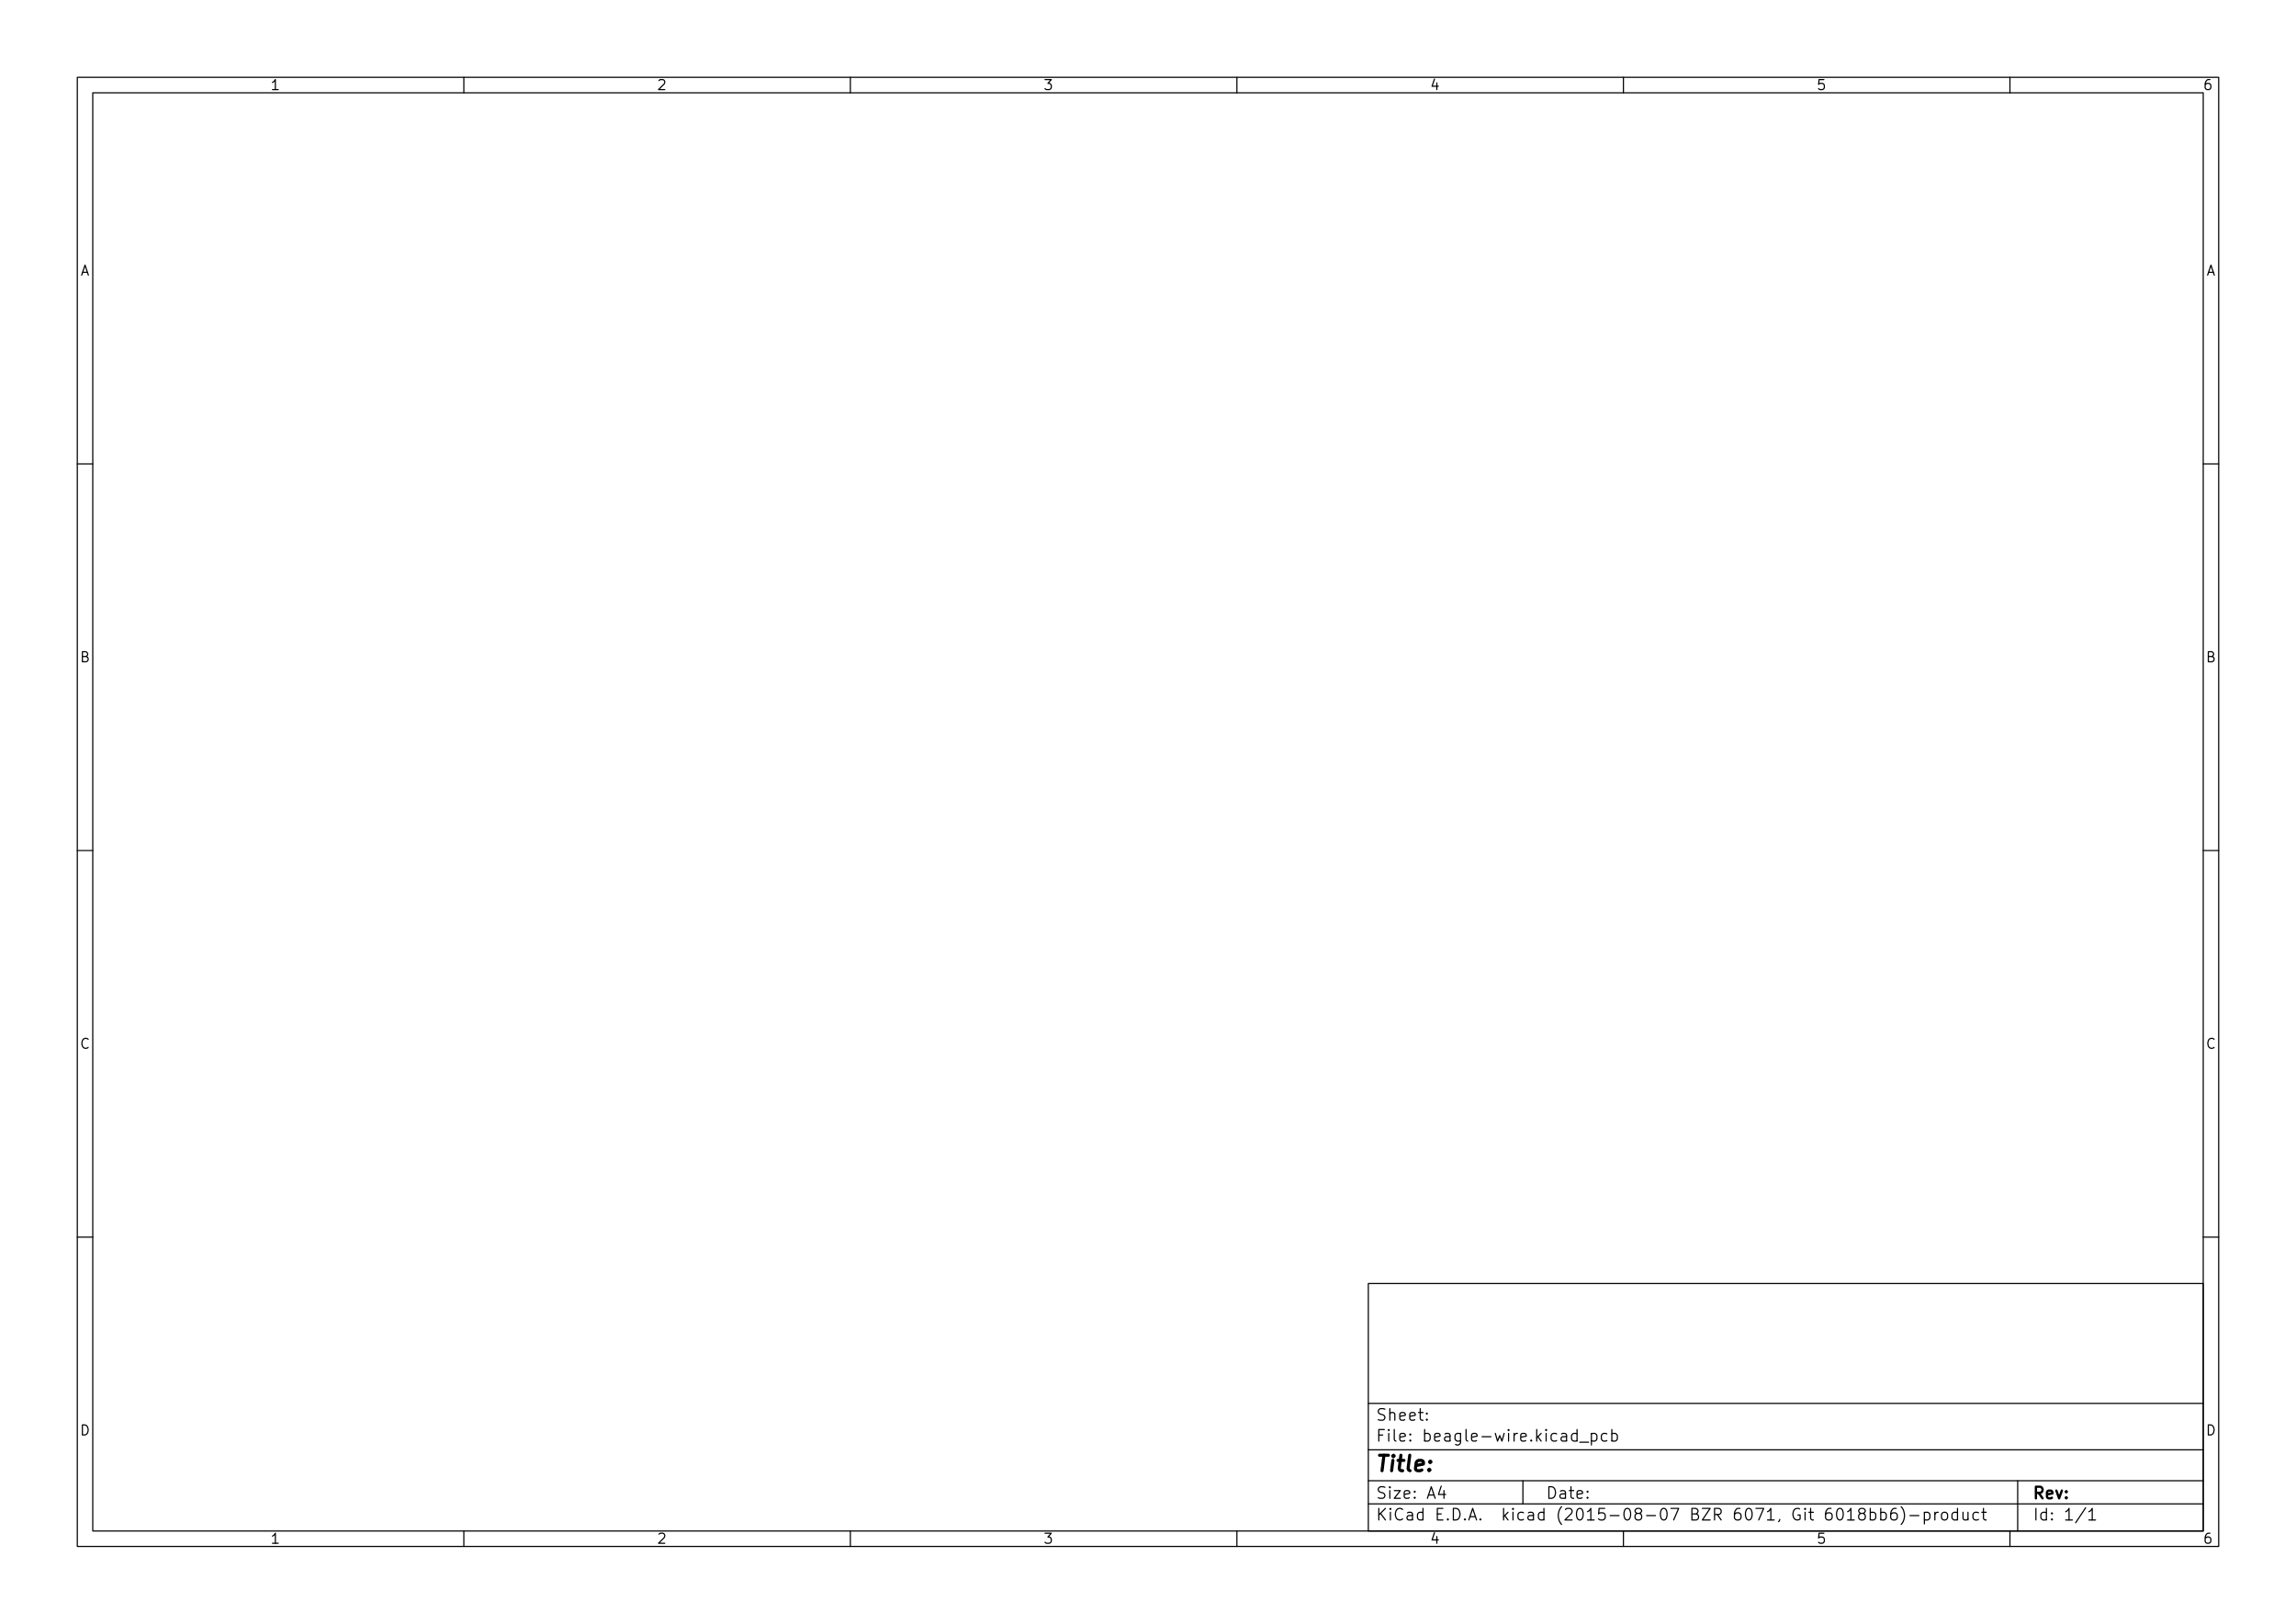
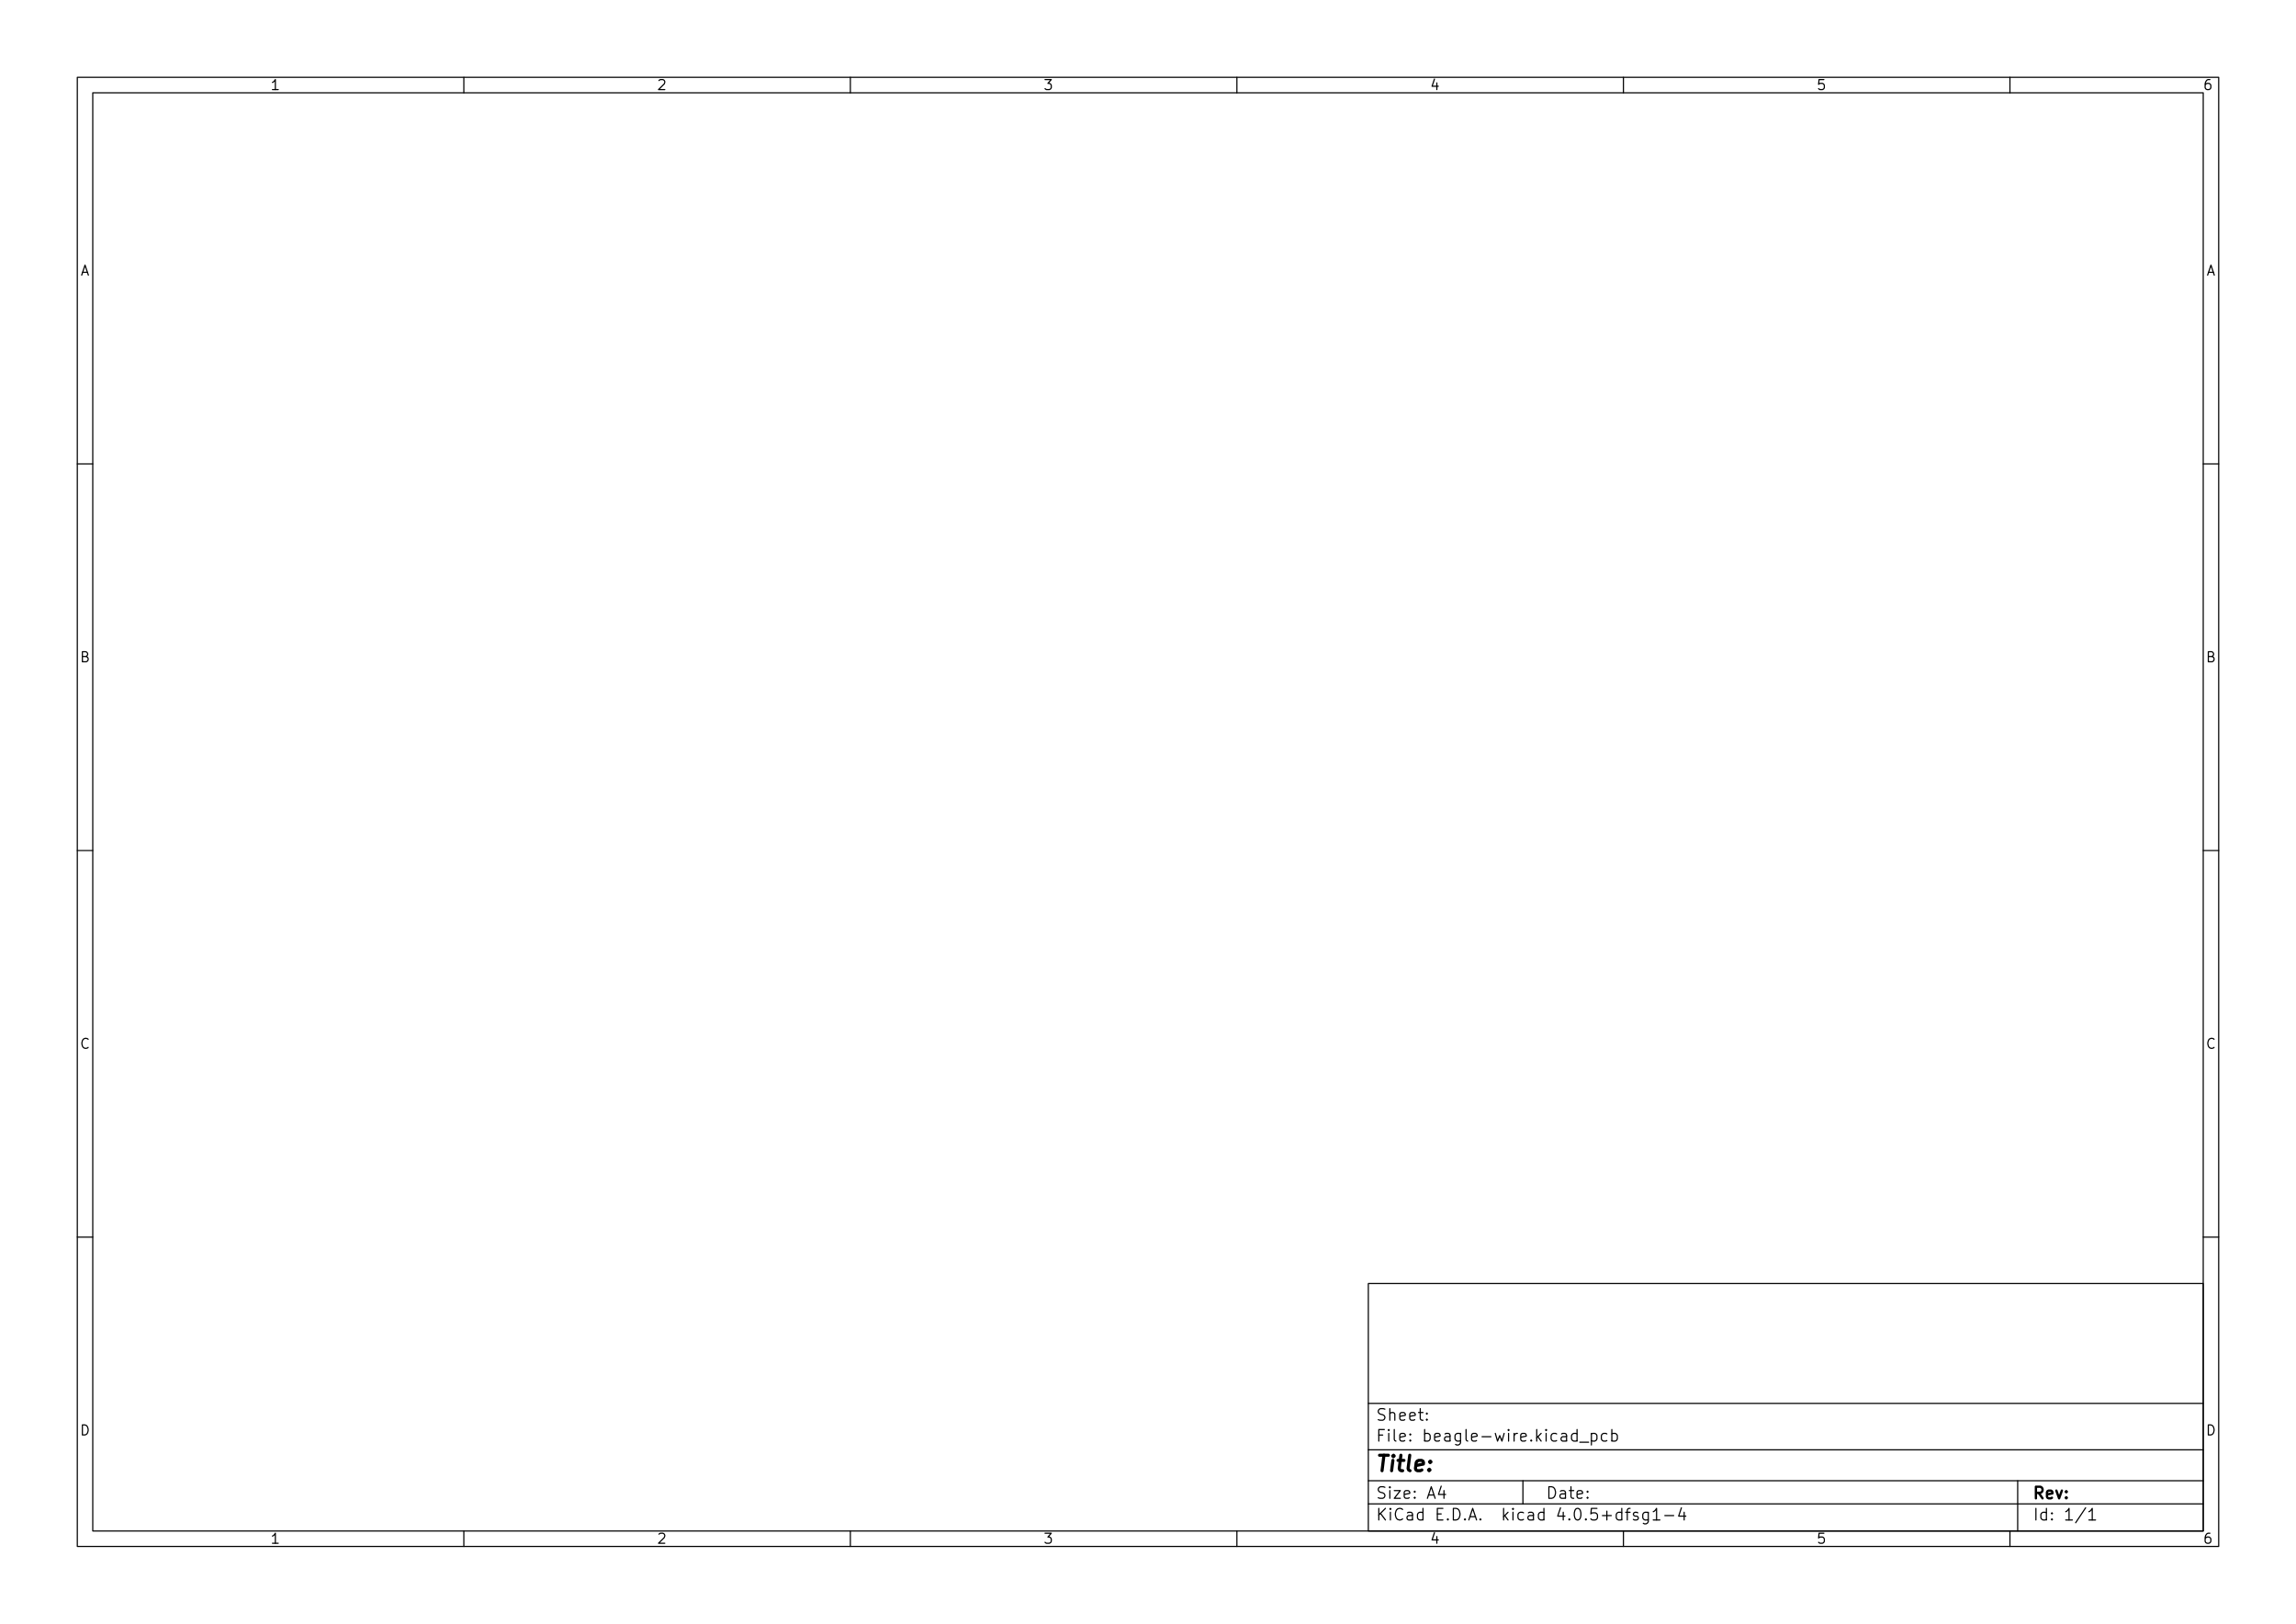
<svg xmlns="http://www.w3.org/2000/svg" version="1.1" width="29.7cm" height="21.001cm" viewBox="0 0 116930 82680 ">
  <g style="fill:#000000; fill-opacity:1;stroke:#000000; stroke-opacity:1; stroke-linecap:round; stroke-linejoin:round; " transform="translate(0 0) scale(1 1)">
</g>
  <g style="fill:#000000; fill-opacity:0.0;  stroke:#000000; stroke-width:-0; stroke-opacity:1;  stroke-linecap:round; stroke-linejoin:round;">
</g>
  <g style="fill:#000000; fill-opacity:0.0;  stroke:#000000; stroke-width:39.37; stroke-opacity:1;  stroke-linecap:round; stroke-linejoin:round;">
</g>
  <g style="fill:#000000; fill-opacity:0.0;  stroke:#000000; stroke-width:59.055; stroke-opacity:1;  stroke-linecap:round; stroke-linejoin:round;">
    <rect x="69685.9" y="65357.2" width="42519.7" height="12598.4" rx="0" />
  </g>
  <g style="fill:#000000; fill-opacity:0.0;  stroke:#000000; stroke-width:39.37; stroke-opacity:1;  stroke-linecap:round; stroke-linejoin:round;">
</g>
  <g style="fill:#000000; fill-opacity:0.0;  stroke:#000000; stroke-width:59.055; stroke-opacity:1;  stroke-linecap:round; stroke-linejoin:round;">
    <rect x="3937.01" y="3937.01" width="109056" height="74806" rx="0" />
  </g>
  <g style="fill:#000000; fill-opacity:0.0;  stroke:#000000; stroke-width:39.37; stroke-opacity:1;  stroke-linecap:round; stroke-linejoin:round;">
</g>
  <g style="fill:#000000; fill-opacity:0.0;  stroke:#000000; stroke-width:59.055; stroke-opacity:1;  stroke-linecap:round; stroke-linejoin:round;">
    <rect x="4724.41" y="4724.41" width="107481" height="73231.2" rx="0" />
  </g>
  <g style="fill:#000000; fill-opacity:0.0;  stroke:#000000; stroke-width:39.37; stroke-opacity:1;  stroke-linecap:round; stroke-linejoin:round;">
</g>
  <g style="fill:#000000; fill-opacity:0.0;  stroke:#000000; stroke-width:59.055; stroke-opacity:1;  stroke-linecap:round; stroke-linejoin:round;">
    <path d="M23622 4724 L23622 3937 " />
  </g>
  <g style="fill:#000000; fill-opacity:0.0;  stroke:#000000; stroke-width:39.37; stroke-opacity:1;  stroke-linecap:round; stroke-linejoin:round;">
</g>
  <g style="fill:#000000; fill-opacity:0.0;  stroke:#000000; stroke-width:59.055; stroke-opacity:1;  stroke-linecap:round; stroke-linejoin:round;">
    <path d="M43307 4724 L43307 3937 " />
  </g>
  <g style="fill:#000000; fill-opacity:0.0;  stroke:#000000; stroke-width:39.37; stroke-opacity:1;  stroke-linecap:round; stroke-linejoin:round;">
</g>
  <g style="fill:#000000; fill-opacity:0.0;  stroke:#000000; stroke-width:59.055; stroke-opacity:1;  stroke-linecap:round; stroke-linejoin:round;">
    <path d="M62992 4724 L62992 3937 " />
  </g>
  <g style="fill:#000000; fill-opacity:0.0;  stroke:#000000; stroke-width:39.37; stroke-opacity:1;  stroke-linecap:round; stroke-linejoin:round;">
</g>
  <g style="fill:#000000; fill-opacity:0.0;  stroke:#000000; stroke-width:59.055; stroke-opacity:1;  stroke-linecap:round; stroke-linejoin:round;">
    <path d="M82677 4724 L82677 3937 " />
  </g>
  <g style="fill:#000000; fill-opacity:0.0;  stroke:#000000; stroke-width:39.37; stroke-opacity:1;  stroke-linecap:round; stroke-linejoin:round;">
</g>
  <g style="fill:#000000; fill-opacity:0.0;  stroke:#000000; stroke-width:59.055; stroke-opacity:1;  stroke-linecap:round; stroke-linejoin:round;">
    <path d="M102362 4724 L102362 3937 " />
  </g>
  <g style="fill:#000000; fill-opacity:0.0;  stroke:#000000; stroke-width:39.37; stroke-opacity:1;  stroke-linecap:round; stroke-linejoin:round;">
</g>
  <g style="fill:#000000; fill-opacity:0.0;  stroke:#000000; stroke-width:59.055; stroke-opacity:1;  stroke-linecap:round; stroke-linejoin:round;">
    <path d="M14169 4562 L13877 4562 " />
    <path d="M14023 4562 L14023 4050 L13974 4123 L13925 4172 L13877 4196 " />
  </g>
  <g style="fill:#000000; fill-opacity:0.0;  stroke:#000000; stroke-width:39.37; stroke-opacity:1;  stroke-linecap:round; stroke-linejoin:round;">
</g>
  <g style="fill:#000000; fill-opacity:0.0;  stroke:#000000; stroke-width:59.055; stroke-opacity:1;  stroke-linecap:round; stroke-linejoin:round;">
    <path d="M33562 4099 L33586 4074 L33635 4050 L33757 4050 L33805 4074 L33830 4099 L33854 4147 L33854 4196 L33830 4269 L33537 4562 L33854 4562 " />
  </g>
  <g style="fill:#000000; fill-opacity:0.0;  stroke:#000000; stroke-width:39.37; stroke-opacity:1;  stroke-linecap:round; stroke-linejoin:round;">
</g>
  <g style="fill:#000000; fill-opacity:0.0;  stroke:#000000; stroke-width:59.055; stroke-opacity:1;  stroke-linecap:round; stroke-linejoin:round;">
    <path d="M53222 4050 L53539 4050 L53368 4245 L53442 4245 L53490 4269 L53515 4294 L53539 4342 L53539 4464 L53515 4513 L53490 4537 L53442 4562 L53295 4562 L53247 4537 L53222 4513 " />
  </g>
  <g style="fill:#000000; fill-opacity:0.0;  stroke:#000000; stroke-width:39.37; stroke-opacity:1;  stroke-linecap:round; stroke-linejoin:round;">
</g>
  <g style="fill:#000000; fill-opacity:0.0;  stroke:#000000; stroke-width:59.055; stroke-opacity:1;  stroke-linecap:round; stroke-linejoin:round;">
    <path d="M73175 4221 L73175 4562 " />
    <path d="M73053 4026 L72932 4391 L73248 4391 " />
  </g>
  <g style="fill:#000000; fill-opacity:0.0;  stroke:#000000; stroke-width:39.37; stroke-opacity:1;  stroke-linecap:round; stroke-linejoin:round;">
</g>
  <g style="fill:#000000; fill-opacity:0.0;  stroke:#000000; stroke-width:59.055; stroke-opacity:1;  stroke-linecap:round; stroke-linejoin:round;">
    <path d="M92885 4050 L92641 4050 L92617 4294 L92641 4269 L92690 4245 L92812 4245 L92860 4269 L92885 4294 L92909 4342 L92909 4464 L92885 4513 L92860 4537 L92812 4562 L92690 4562 L92641 4537 L92617 4513 " />
  </g>
  <g style="fill:#000000; fill-opacity:0.0;  stroke:#000000; stroke-width:39.37; stroke-opacity:1;  stroke-linecap:round; stroke-linejoin:round;">
</g>
  <g style="fill:#000000; fill-opacity:0.0;  stroke:#000000; stroke-width:59.055; stroke-opacity:1;  stroke-linecap:round; stroke-linejoin:round;">
    <path d="M112545 4050 L112448 4050 L112399 4074 L112375 4099 L112326 4172 L112302 4269 L112302 4464 L112326 4513 L112350 4537 L112399 4562 L112497 4562 L112545 4537 L112570 4513 L112594 4464 L112594 4342 L112570 4294 L112545 4269 L112497 4245 L112399 4245 L112350 4269 L112326 4294 L112302 4342 " />
  </g>
  <g style="fill:#000000; fill-opacity:0.0;  stroke:#000000; stroke-width:39.37; stroke-opacity:1;  stroke-linecap:round; stroke-linejoin:round;">
</g>
  <g style="fill:#000000; fill-opacity:0.0;  stroke:#000000; stroke-width:59.055; stroke-opacity:1;  stroke-linecap:round; stroke-linejoin:round;">
    <path d="M23622 77955 L23622 78742 " />
  </g>
  <g style="fill:#000000; fill-opacity:0.0;  stroke:#000000; stroke-width:39.37; stroke-opacity:1;  stroke-linecap:round; stroke-linejoin:round;">
</g>
  <g style="fill:#000000; fill-opacity:0.0;  stroke:#000000; stroke-width:59.055; stroke-opacity:1;  stroke-linecap:round; stroke-linejoin:round;">
    <path d="M43307 77955 L43307 78742 " />
  </g>
  <g style="fill:#000000; fill-opacity:0.0;  stroke:#000000; stroke-width:39.37; stroke-opacity:1;  stroke-linecap:round; stroke-linejoin:round;">
</g>
  <g style="fill:#000000; fill-opacity:0.0;  stroke:#000000; stroke-width:59.055; stroke-opacity:1;  stroke-linecap:round; stroke-linejoin:round;">
    <path d="M62992 77955 L62992 78742 " />
  </g>
  <g style="fill:#000000; fill-opacity:0.0;  stroke:#000000; stroke-width:39.37; stroke-opacity:1;  stroke-linecap:round; stroke-linejoin:round;">
</g>
  <g style="fill:#000000; fill-opacity:0.0;  stroke:#000000; stroke-width:59.055; stroke-opacity:1;  stroke-linecap:round; stroke-linejoin:round;">
    <path d="M82677 77955 L82677 78742 " />
  </g>
  <g style="fill:#000000; fill-opacity:0.0;  stroke:#000000; stroke-width:39.37; stroke-opacity:1;  stroke-linecap:round; stroke-linejoin:round;">
</g>
  <g style="fill:#000000; fill-opacity:0.0;  stroke:#000000; stroke-width:59.055; stroke-opacity:1;  stroke-linecap:round; stroke-linejoin:round;">
    <path d="M102362 77955 L102362 78742 " />
  </g>
  <g style="fill:#000000; fill-opacity:0.0;  stroke:#000000; stroke-width:39.37; stroke-opacity:1;  stroke-linecap:round; stroke-linejoin:round;">
</g>
  <g style="fill:#000000; fill-opacity:0.0;  stroke:#000000; stroke-width:59.055; stroke-opacity:1;  stroke-linecap:round; stroke-linejoin:round;">
    <path d="M14169 78580 L13877 78580 " />
    <path d="M14023 78580 L14023 78069 L13974 78142 L13925 78190 L13877 78215 " />
  </g>
  <g style="fill:#000000; fill-opacity:0.0;  stroke:#000000; stroke-width:39.37; stroke-opacity:1;  stroke-linecap:round; stroke-linejoin:round;">
</g>
  <g style="fill:#000000; fill-opacity:0.0;  stroke:#000000; stroke-width:59.055; stroke-opacity:1;  stroke-linecap:round; stroke-linejoin:round;">
    <path d="M33562 78117 L33586 78093 L33635 78069 L33757 78069 L33805 78093 L33830 78117 L33854 78166 L33854 78215 L33830 78288 L33537 78580 L33854 78580 " />
  </g>
  <g style="fill:#000000; fill-opacity:0.0;  stroke:#000000; stroke-width:39.37; stroke-opacity:1;  stroke-linecap:round; stroke-linejoin:round;">
</g>
  <g style="fill:#000000; fill-opacity:0.0;  stroke:#000000; stroke-width:59.055; stroke-opacity:1;  stroke-linecap:round; stroke-linejoin:round;">
    <path d="M53222 78069 L53539 78069 L53368 78263 L53442 78263 L53490 78288 L53515 78312 L53539 78361 L53539 78483 L53515 78532 L53490 78556 L53442 78580 L53295 78580 L53247 78556 L53222 78532 " />
  </g>
  <g style="fill:#000000; fill-opacity:0.0;  stroke:#000000; stroke-width:39.37; stroke-opacity:1;  stroke-linecap:round; stroke-linejoin:round;">
</g>
  <g style="fill:#000000; fill-opacity:0.0;  stroke:#000000; stroke-width:59.055; stroke-opacity:1;  stroke-linecap:round; stroke-linejoin:round;">
    <path d="M73175 78239 L73175 78580 " />
    <path d="M73053 78044 L72932 78410 L73248 78410 " />
  </g>
  <g style="fill:#000000; fill-opacity:0.0;  stroke:#000000; stroke-width:39.37; stroke-opacity:1;  stroke-linecap:round; stroke-linejoin:round;">
</g>
  <g style="fill:#000000; fill-opacity:0.0;  stroke:#000000; stroke-width:59.055; stroke-opacity:1;  stroke-linecap:round; stroke-linejoin:round;">
    <path d="M92885 78069 L92641 78069 L92617 78312 L92641 78288 L92690 78263 L92812 78263 L92860 78288 L92885 78312 L92909 78361 L92909 78483 L92885 78532 L92860 78556 L92812 78580 L92690 78580 L92641 78556 L92617 78532 " />
  </g>
  <g style="fill:#000000; fill-opacity:0.0;  stroke:#000000; stroke-width:39.37; stroke-opacity:1;  stroke-linecap:round; stroke-linejoin:round;">
</g>
  <g style="fill:#000000; fill-opacity:0.0;  stroke:#000000; stroke-width:59.055; stroke-opacity:1;  stroke-linecap:round; stroke-linejoin:round;">
    <path d="M112545 78069 L112448 78069 L112399 78093 L112375 78117 L112326 78190 L112302 78288 L112302 78483 L112326 78532 L112350 78556 L112399 78580 L112497 78580 L112545 78556 L112570 78532 L112594 78483 L112594 78361 L112570 78312 L112545 78288 L112497 78263 L112399 78263 L112350 78288 L112326 78312 L112302 78361 " />
  </g>
  <g style="fill:#000000; fill-opacity:0.0;  stroke:#000000; stroke-width:39.37; stroke-opacity:1;  stroke-linecap:round; stroke-linejoin:round;">
</g>
  <g style="fill:#000000; fill-opacity:0.0;  stroke:#000000; stroke-width:59.055; stroke-opacity:1;  stroke-linecap:round; stroke-linejoin:round;">
    <path d="M3937 23622 L4724 23622 " />
  </g>
  <g style="fill:#000000; fill-opacity:0.0;  stroke:#000000; stroke-width:39.37; stroke-opacity:1;  stroke-linecap:round; stroke-linejoin:round;">
</g>
  <g style="fill:#000000; fill-opacity:0.0;  stroke:#000000; stroke-width:59.055; stroke-opacity:1;  stroke-linecap:round; stroke-linejoin:round;">
    <path d="M3937 43307 L4724 43307 " />
  </g>
  <g style="fill:#000000; fill-opacity:0.0;  stroke:#000000; stroke-width:39.37; stroke-opacity:1;  stroke-linecap:round; stroke-linejoin:round;">
</g>
  <g style="fill:#000000; fill-opacity:0.0;  stroke:#000000; stroke-width:59.055; stroke-opacity:1;  stroke-linecap:round; stroke-linejoin:round;">
    <path d="M3937 62992 L4724 62992 " />
  </g>
  <g style="fill:#000000; fill-opacity:0.0;  stroke:#000000; stroke-width:39.37; stroke-opacity:1;  stroke-linecap:round; stroke-linejoin:round;">
</g>
  <g style="fill:#000000; fill-opacity:0.0;  stroke:#000000; stroke-width:59.055; stroke-opacity:1;  stroke-linecap:round; stroke-linejoin:round;">
    <path d="M4208 13864 L4452 13864 " />
    <path d="M4160 14011 L4330 13499 L4501 14011 " />
  </g>
  <g style="fill:#000000; fill-opacity:0.0;  stroke:#000000; stroke-width:39.37; stroke-opacity:1;  stroke-linecap:round; stroke-linejoin:round;">
</g>
  <g style="fill:#000000; fill-opacity:0.0;  stroke:#000000; stroke-width:59.055; stroke-opacity:1;  stroke-linecap:round; stroke-linejoin:round;">
    <path d="M4367 33428 L4440 33452 L4464 33476 L4489 33525 L4489 33598 L4464 33647 L4440 33671 L4391 33696 L4196 33696 L4196 33184 L4367 33184 L4416 33208 L4440 33233 L4464 33281 L4464 33330 L4440 33379 L4416 33403 L4367 33428 L4196 33428 " />
  </g>
  <g style="fill:#000000; fill-opacity:0.0;  stroke:#000000; stroke-width:39.37; stroke-opacity:1;  stroke-linecap:round; stroke-linejoin:round;">
</g>
  <g style="fill:#000000; fill-opacity:0.0;  stroke:#000000; stroke-width:59.055; stroke-opacity:1;  stroke-linecap:round; stroke-linejoin:round;">
    <path d="M4489 53332 L4464 53356 L4391 53381 L4342 53381 L4269 53356 L4221 53308 L4196 53259 L4172 53161 L4172 53088 L4196 52991 L4221 52942 L4269 52893 L4342 52869 L4391 52869 L4464 52893 L4489 52918 " />
  </g>
  <g style="fill:#000000; fill-opacity:0.0;  stroke:#000000; stroke-width:39.37; stroke-opacity:1;  stroke-linecap:round; stroke-linejoin:round;">
</g>
  <g style="fill:#000000; fill-opacity:0.0;  stroke:#000000; stroke-width:59.055; stroke-opacity:1;  stroke-linecap:round; stroke-linejoin:round;">
    <path d="M4196 73066 L4196 72554 L4318 72554 L4391 72578 L4440 72627 L4464 72676 L4489 72773 L4489 72846 L4464 72944 L4440 72993 L4391 73041 L4318 73066 L4196 73066 " />
  </g>
  <g style="fill:#000000; fill-opacity:0.0;  stroke:#000000; stroke-width:39.37; stroke-opacity:1;  stroke-linecap:round; stroke-linejoin:round;">
</g>
  <g style="fill:#000000; fill-opacity:0.0;  stroke:#000000; stroke-width:59.055; stroke-opacity:1;  stroke-linecap:round; stroke-linejoin:round;">
    <path d="M112992 23622 L112205 23622 " />
  </g>
  <g style="fill:#000000; fill-opacity:0.0;  stroke:#000000; stroke-width:39.37; stroke-opacity:1;  stroke-linecap:round; stroke-linejoin:round;">
</g>
  <g style="fill:#000000; fill-opacity:0.0;  stroke:#000000; stroke-width:59.055; stroke-opacity:1;  stroke-linecap:round; stroke-linejoin:round;">
    <path d="M112992 43307 L112205 43307 " />
  </g>
  <g style="fill:#000000; fill-opacity:0.0;  stroke:#000000; stroke-width:39.37; stroke-opacity:1;  stroke-linecap:round; stroke-linejoin:round;">
</g>
  <g style="fill:#000000; fill-opacity:0.0;  stroke:#000000; stroke-width:59.055; stroke-opacity:1;  stroke-linecap:round; stroke-linejoin:round;">
    <path d="M112992 62992 L112205 62992 " />
  </g>
  <g style="fill:#000000; fill-opacity:0.0;  stroke:#000000; stroke-width:39.37; stroke-opacity:1;  stroke-linecap:round; stroke-linejoin:round;">
</g>
  <g style="fill:#000000; fill-opacity:0.0;  stroke:#000000; stroke-width:59.055; stroke-opacity:1;  stroke-linecap:round; stroke-linejoin:round;">
    <path d="M112477 13864 L112721 13864 " />
    <path d="M112428 14011 L112599 13499 L112769 14011 " />
  </g>
  <g style="fill:#000000; fill-opacity:0.0;  stroke:#000000; stroke-width:39.37; stroke-opacity:1;  stroke-linecap:round; stroke-linejoin:round;">
</g>
  <g style="fill:#000000; fill-opacity:0.0;  stroke:#000000; stroke-width:59.055; stroke-opacity:1;  stroke-linecap:round; stroke-linejoin:round;">
    <path d="M112635 33428 L112708 33452 L112733 33476 L112757 33525 L112757 33598 L112733 33647 L112708 33671 L112660 33696 L112465 33696 L112465 33184 L112635 33184 L112684 33208 L112708 33233 L112733 33281 L112733 33330 L112708 33379 L112684 33403 L112635 33428 L112465 33428 " />
  </g>
  <g style="fill:#000000; fill-opacity:0.0;  stroke:#000000; stroke-width:39.37; stroke-opacity:1;  stroke-linecap:round; stroke-linejoin:round;">
</g>
  <g style="fill:#000000; fill-opacity:0.0;  stroke:#000000; stroke-width:59.055; stroke-opacity:1;  stroke-linecap:round; stroke-linejoin:round;">
    <path d="M112757 53332 L112733 53356 L112660 53381 L112611 53381 L112538 53356 L112489 53308 L112465 53259 L112440 53161 L112440 53088 L112465 52991 L112489 52942 L112538 52893 L112611 52869 L112660 52869 L112733 52893 L112757 52918 " />
  </g>
  <g style="fill:#000000; fill-opacity:0.0;  stroke:#000000; stroke-width:39.37; stroke-opacity:1;  stroke-linecap:round; stroke-linejoin:round;">
</g>
  <g style="fill:#000000; fill-opacity:0.0;  stroke:#000000; stroke-width:59.055; stroke-opacity:1;  stroke-linecap:round; stroke-linejoin:round;">
    <path d="M112465 73066 L112465 72554 L112587 72554 L112660 72578 L112708 72627 L112733 72676 L112757 72773 L112757 72846 L112733 72944 L112708 72993 L112660 73041 L112587 73066 L112465 73066 " />
  </g>
  <g style="fill:#000000; fill-opacity:0.0;  stroke:#000000; stroke-width:39.37; stroke-opacity:1;  stroke-linecap:round; stroke-linejoin:round;">
</g>
  <g style="fill:#000000; fill-opacity:0.0;  stroke:#000000; stroke-width:59.055; stroke-opacity:1;  stroke-linecap:round; stroke-linejoin:round;">
    <path d="M78881 76293 L78881 75703 L79022 75703 L79106 75731 L79162 75787 L79190 75843 L79219 75956 L79219 76040 L79190 76153 L79162 76209 L79106 76265 L79022 76293 L78881 76293 " />
    <path d="M79725 76293 L79725 75984 L79697 75928 L79640 75899 L79528 75899 L79472 75928 " />
    <path d="M79725 76265 L79669 76293 L79528 76293 L79472 76265 L79444 76209 L79444 76153 L79472 76096 L79528 76068 L79669 76068 L79725 76040 " />
    <path d="M79922 75899 L80147 75899 " />
    <path d="M80006 75703 L80006 76209 L80034 76265 L80090 76293 L80147 76293 " />
    <path d="M80568 76265 L80512 76293 L80400 76293 L80343 76265 L80315 76209 L80315 75984 L80343 75928 L80400 75899 L80512 75899 L80568 75928 L80597 75984 L80597 76040 L80315 76096 " />
    <path d="M80850 76237 L80878 76265 L80850 76293 L80822 76265 L80850 76237 L80850 76293 " />
    <path d="M80850 75928 L80878 75956 L80850 75984 L80822 75956 L80850 75928 L80850 75984 " />
  </g>
  <g style="fill:#000000; fill-opacity:0.0;  stroke:#000000; stroke-width:39.37; stroke-opacity:1;  stroke-linecap:round; stroke-linejoin:round;">
</g>
  <g style="fill:#000000; fill-opacity:0.0;  stroke:#000000; stroke-width:59.055; stroke-opacity:1;  stroke-linecap:round; stroke-linejoin:round;">
    <path d="M69685 76577 L112205 76577 " />
  </g>
  <g style="fill:#000000; fill-opacity:0.0;  stroke:#000000; stroke-width:39.37; stroke-opacity:1;  stroke-linecap:round; stroke-linejoin:round;">
</g>
  <g style="fill:#000000; fill-opacity:0.0;  stroke:#000000; stroke-width:59.055; stroke-opacity:1;  stroke-linecap:round; stroke-linejoin:round;">
    <path d="M70220 77395 L70220 76805 " />
    <path d="M70557 77395 L70304 77058 " />
    <path d="M70557 76805 L70220 77142 " />
    <path d="M70810 77395 L70810 77002 " />
    <path d="M70810 76805 L70782 76833 L70810 76861 L70838 76833 L70810 76805 L70810 76861 " />
    <path d="M71429 77339 L71401 77367 L71316 77395 L71260 77395 L71176 77367 L71120 77311 L71091 77255 L71063 77142 L71063 77058 L71091 76946 L71120 76889 L71176 76833 L71260 76805 L71316 76805 L71401 76833 L71429 76861 " />
    <path d="M71935 77395 L71935 77086 L71907 77030 L71851 77002 L71738 77002 L71682 77030 " />
    <path d="M71935 77367 L71879 77395 L71738 77395 L71682 77367 L71654 77311 L71654 77255 L71682 77199 L71738 77171 L71879 77171 L71935 77142 " />
    <path d="M72469 77395 L72469 76805 " />
    <path d="M72469 77367 L72413 77395 L72301 77395 L72244 77367 L72216 77339 L72188 77283 L72188 77114 L72216 77058 L72244 77030 L72301 77002 L72413 77002 L72469 77030 " />
    <path d="M73201 77086 L73397 77086 " />
    <path d="M73482 77395 L73201 77395 L73201 76805 L73482 76805 " />
    <path d="M73735 77339 L73763 77367 L73735 77395 L73707 77367 L73735 77339 L73735 77395 " />
    <path d="M74016 77395 L74016 76805 L74157 76805 L74241 76833 L74297 76889 L74325 76946 L74354 77058 L74354 77142 L74325 77255 L74297 77311 L74241 77367 L74157 77395 L74016 77395 " />
    <path d="M74607 77339 L74635 77367 L74607 77395 L74579 77367 L74607 77339 L74607 77395 " />
    <path d="M74860 77227 L75141 77227 " />
    <path d="M74804 77395 L75000 76805 L75197 77395 " />
    <path d="M75394 77339 L75422 77367 L75394 77395 L75366 77367 L75394 77339 L75394 77395 " />
    <path d="M76575 77395 L76575 76805 " />
    <path d="M76631 77171 L76800 77395 " />
    <path d="M76800 77002 L76575 77227 " />
    <path d="M77053 77395 L77053 77002 " />
    <path d="M77053 76805 L77025 76833 L77053 76861 L77081 76833 L77053 76805 L77053 76861 " />
    <path d="M77588 77367 L77531 77395 L77419 77395 L77363 77367 L77334 77339 L77306 77283 L77306 77114 L77334 77058 L77363 77030 L77419 77002 L77531 77002 L77588 77030 " />
    <path d="M78094 77395 L78094 77086 L78066 77030 L78009 77002 L77897 77002 L77841 77030 " />
    <path d="M78094 77367 L78037 77395 L77897 77395 L77841 77367 L77813 77311 L77813 77255 L77841 77199 L77897 77171 L78037 77171 L78094 77142 " />
    <path d="M78628 77395 L78628 76805 " />
    <path d="M78628 77367 L78572 77395 L78459 77395 L78403 77367 L78375 77339 L78347 77283 L78347 77114 L78375 77058 L78403 77030 L78459 77002 L78572 77002 L78628 77030 " />
-     <path d="M79528 77620 L79500 77592 L79444 77508 L79415 77452 L79387 77367 L79359 77227 L79359 77114 L79387 76974 L79415 76889 L79444 76833 L79500 76749 L79528 76721 " />
-     <path d="M79725 76861 L79753 76833 L79809 76805 L79950 76805 L80006 76833 L80034 76861 L80062 76917 L80062 76974 L80034 77058 L79697 77395 L80062 77395 " />
-     <path d="M80428 76805 L80484 76805 L80540 76833 L80568 76861 L80597 76917 L80625 77030 L80625 77171 L80597 77283 L80568 77339 L80540 77367 L80484 77395 L80428 77395 L80372 77367 L80343 77339 L80315 77283 L80287 77171 L80287 77030 L80315 76917 L80343 76861 L80372 76833 L80428 76805 " />
-     <path d="M81187 77395 L80850 77395 " />
-     <path d="M81018 77395 L81018 76805 L80962 76889 L80906 76946 L80850 76974 " />
-     <path d="M81721 76805 L81440 76805 L81412 77086 L81440 77058 L81496 77030 L81637 77030 L81693 77058 L81721 77086 L81750 77142 L81750 77283 L81721 77339 L81693 77367 L81637 77395 L81496 77395 L81440 77367 L81412 77339 " />
-     <path d="M82003 77171 L82453 77171 " />
-     <path d="M82846 76805 L82903 76805 L82959 76833 L82987 76861 L83015 76917 L83043 77030 L83043 77171 L83015 77283 L82987 77339 L82959 77367 L82903 77395 L82846 77395 L82790 77367 L82762 77339 L82734 77283 L82706 77171 L82706 77030 L82734 76917 L82762 76861 L82790 76833 L82846 76805 " />
-     <path d="M83381 77058 L83324 77030 L83296 77002 L83268 76946 L83268 76917 L83296 76861 L83324 76833 L83381 76805 L83493 76805 L83549 76833 L83577 76861 L83606 76917 L83606 76946 L83577 77002 L83549 77030 L83493 77058 L83381 77058 L83324 77086 L83296 77114 L83268 77171 L83268 77283 L83296 77339 L83324 77367 L83381 77395 L83493 77395 L83549 77367 L83577 77339 L83606 77283 L83606 77171 L83577 77114 L83549 77086 L83493 77058 " />
-     <path d="M83859 77171 L84309 77171 " />
-     <path d="M84702 76805 L84759 76805 L84815 76833 L84843 76861 L84871 76917 L84899 77030 L84899 77171 L84871 77283 L84843 77339 L84815 77367 L84759 77395 L84702 77395 L84646 77367 L84618 77339 L84590 77283 L84562 77171 L84562 77030 L84590 76917 L84618 76861 L84646 76833 L84702 76805 " />
-     <path d="M85096 76805 L85490 76805 L85237 77395 " />
-     <path d="M86361 77086 L86446 77114 L86474 77142 L86502 77199 L86502 77283 L86474 77339 L86446 77367 L86390 77395 L86165 77395 L86165 76805 L86361 76805 L86418 76833 L86446 76861 L86474 76917 L86474 76974 L86446 77030 L86418 77058 L86361 77086 L86165 77086 " />
-     <path d="M86699 76805 L87093 76805 L86699 77395 L87093 77395 " />
-     <path d="M87655 77395 L87458 77114 " />
-     <path d="M87318 77395 L87318 76805 L87543 76805 L87599 76833 L87627 76861 L87655 76917 L87655 77002 L87627 77058 L87599 77086 L87543 77114 L87318 77114 " />
-     <path d="M88611 76805 L88499 76805 L88442 76833 L88414 76861 L88358 76946 L88330 77058 L88330 77283 L88358 77339 L88386 77367 L88442 77395 L88555 77395 L88611 77367 L88639 77339 L88667 77283 L88667 77142 L88639 77086 L88611 77058 L88555 77030 L88442 77030 L88386 77058 L88358 77086 L88330 77142 " />
-     <path d="M89033 76805 L89089 76805 L89145 76833 L89174 76861 L89202 76917 L89230 77030 L89230 77171 L89202 77283 L89174 77339 L89145 77367 L89089 77395 L89033 77395 L88977 77367 L88949 77339 L88921 77283 L88892 77171 L88892 77030 L88921 76917 L88949 76861 L88977 76833 L89033 76805 " />
-     <path d="M89427 76805 L89820 76805 L89567 77395 " />
-     <path d="M90355 77395 L90017 77395 " />
-     <path d="M90186 77395 L90186 76805 L90130 76889 L90073 76946 L90017 76974 " />
-     <path d="M90636 77367 L90636 77395 L90608 77452 L90580 77480 " />
-     <path d="M91648 76833 L91592 76805 L91508 76805 L91423 76833 L91367 76889 L91339 76946 L91311 77058 L91311 77142 L91339 77255 L91367 77311 L91423 77367 L91508 77395 L91564 77395 L91648 77367 L91676 77339 L91676 77142 L91564 77142 " />
-     <path d="M91929 77395 L91929 77002 " />
-     <path d="M91929 76805 L91901 76833 L91929 76861 L91958 76833 L91929 76805 L91929 76861 " />
-     <path d="M92126 77002 L92351 77002 " />
-     <path d="M92211 76805 L92211 77311 L92239 77367 L92295 77395 L92351 77395 " />
-     <path d="M93251 76805 L93139 76805 L93082 76833 L93054 76861 L92998 76946 L92970 77058 L92970 77283 L92998 77339 L93026 77367 L93082 77395 L93195 77395 L93251 77367 L93279 77339 L93307 77283 L93307 77142 L93279 77086 L93251 77058 L93195 77030 L93082 77030 L93026 77058 L92998 77086 L92970 77142 " />
-     <path d="M93673 76805 L93729 76805 L93786 76833 L93814 76861 L93842 76917 L93870 77030 L93870 77171 L93842 77283 L93814 77339 L93786 77367 L93729 77395 L93673 77395 L93617 77367 L93589 77339 L93561 77283 L93532 77171 L93532 77030 L93561 76917 L93589 76861 L93617 76833 L93673 76805 " />
-     <path d="M94432 77395 L94095 77395 " />
-     <path d="M94264 77395 L94264 76805 L94207 76889 L94151 76946 L94095 76974 " />
-     <path d="M94770 77058 L94714 77030 L94685 77002 L94657 76946 L94657 76917 L94685 76861 L94714 76833 L94770 76805 L94882 76805 L94938 76833 L94967 76861 L94995 76917 L94995 76946 L94967 77002 L94938 77030 L94882 77058 L94770 77058 L94714 77086 L94685 77114 L94657 77171 L94657 77283 L94685 77339 L94714 77367 L94770 77395 L94882 77395 L94938 77367 L94967 77339 L94995 77283 L94995 77171 L94967 77114 L94938 77086 L94882 77058 " />
-     <path d="M95248 77395 L95248 76805 " />
-     <path d="M95248 77030 L95304 77002 L95417 77002 L95473 77030 L95501 77058 L95529 77114 L95529 77283 L95501 77339 L95473 77367 L95417 77395 L95304 77395 L95248 77367 " />
-     <path d="M95782 77395 L95782 76805 " />
-     <path d="M95782 77030 L95838 77002 L95951 77002 L96007 77030 L96035 77058 L96063 77114 L96063 77283 L96035 77339 L96007 77367 L95951 77395 L95838 77395 L95782 77367 " />
-     <path d="M96570 76805 L96457 76805 L96401 76833 L96373 76861 L96316 76946 L96288 77058 L96288 77283 L96316 77339 L96345 77367 L96401 77395 L96513 77395 L96570 77367 L96598 77339 L96626 77283 L96626 77142 L96598 77086 L96570 77058 L96513 77030 L96401 77030 L96345 77058 L96316 77086 L96288 77142 " />
-     <path d="M96823 77620 L96851 77592 L96907 77508 L96935 77452 L96963 77367 L96991 77227 L96991 77114 L96963 76974 L96935 76889 L96907 76833 L96851 76749 L96823 76721 " />
-     <path d="M97273 77171 L97723 77171 " />
-     <path d="M98004 77002 L98004 77592 " />
-     <path d="M98004 77030 L98060 77002 L98172 77002 L98229 77030 L98257 77058 L98285 77114 L98285 77283 L98257 77339 L98229 77367 L98172 77395 L98060 77395 L98004 77367 " />
-     <path d="M98538 77395 L98538 77002 " />
-     <path d="M98538 77114 L98566 77058 L98594 77030 L98651 77002 L98707 77002 " />
-     <path d="M98988 77395 L98932 77367 L98904 77339 L98876 77283 L98876 77114 L98904 77058 L98932 77030 L98988 77002 L99072 77002 L99129 77030 L99157 77058 L99185 77114 L99185 77283 L99157 77339 L99129 77367 L99072 77395 L98988 77395 " />
-     <path d="M99691 77395 L99691 76805 " />
-     <path d="M99691 77367 L99635 77395 L99522 77395 L99466 77367 L99438 77339 L99410 77283 L99410 77114 L99438 77058 L99466 77030 L99522 77002 L99635 77002 L99691 77030 " />
-     <path d="M100225 77002 L100225 77395 " />
-     <path d="M99972 77002 L99972 77311 L100000 77367 L100057 77395 L100141 77395 L100197 77367 L100225 77339 " />
-     <path d="M100760 77367 L100703 77395 L100591 77395 L100535 77367 L100507 77339 L100478 77283 L100478 77114 L100507 77058 L100535 77030 L100591 77002 L100703 77002 L100760 77030 " />
-     <path d="M100928 77002 L101153 77002 " />
-     <path d="M101013 76805 L101013 77311 L101041 77367 L101097 77395 L101153 77395 " />
+     <path d="M79612 77002 L79612 77395 " />
+     <path d="M79472 76777 L79331 77199 L79697 77199 " />
+     <path d="M79922 77339 L79950 77367 L79922 77395 L79894 77367 L79922 77339 L79922 77395 " />
+     <path d="M80315 76805 L80372 76805 L80428 76833 L80456 76861 L80484 76917 L80512 77030 L80512 77171 L80484 77283 L80456 77339 L80428 77367 L80372 77395 L80315 77395 L80259 77367 L80231 77339 L80203 77283 L80175 77171 L80175 77030 L80203 76917 L80231 76861 L80259 76833 L80315 76805 " />
+     <path d="M80765 77339 L80793 77367 L80765 77395 L80737 77367 L80765 77339 L80765 77395 " />
+     <path d="M81328 76805 L81046 76805 L81018 77086 L81046 77058 L81103 77030 L81243 77030 L81300 77058 L81328 77086 L81356 77142 L81356 77283 L81328 77339 L81300 77367 L81243 77395 L81103 77395 L81046 77367 L81018 77339 " />
+     <path d="M81609 77171 L82059 77171 " />
+     <path d="M81834 77395 L81834 76946 " />
+     <path d="M82593 77395 L82593 76805 " />
+     <path d="M82593 77367 L82537 77395 L82424 77395 L82368 77367 L82340 77339 L82312 77283 L82312 77114 L82340 77058 L82368 77030 L82424 77002 L82537 77002 L82593 77030 " />
+     <path d="M82790 77002 L83015 77002 " />
+     <path d="M82874 77395 L82874 76889 L82903 76833 L82959 76805 L83015 76805 " />
+     <path d="M83184 77367 L83240 77395 L83352 77395 L83409 77367 L83437 77311 L83437 77283 L83409 77227 L83352 77199 L83268 77199 L83212 77171 L83184 77114 L83184 77086 L83212 77030 L83268 77002 L83352 77002 L83409 77030 " />
+     <path d="M83943 77002 L83943 77480 L83915 77536 L83887 77564 L83831 77592 L83746 77592 L83690 77564 " />
+     <path d="M83943 77367 L83887 77395 L83774 77395 L83718 77367 L83690 77339 L83662 77283 L83662 77114 L83690 77058 L83718 77030 L83774 77002 L83887 77002 L83943 77030 " />
+     <path d="M84534 77395 L84196 77395 " />
+     <path d="M84365 77395 L84365 76805 L84309 76889 L84252 76946 L84196 76974 " />
+     <path d="M84787 77171 L85237 77171 " />
+     <path d="M85771 77002 L85771 77395 " />
+     <path d="M85630 76777 L85490 77199 L85855 77199 " />
  </g>
  <g style="fill:#000000; fill-opacity:0.0;  stroke:#000000; stroke-width:39.37; stroke-opacity:1;  stroke-linecap:round; stroke-linejoin:round;">
</g>
  <g style="fill:#000000; fill-opacity:0.0;  stroke:#000000; stroke-width:59.055; stroke-opacity:1;  stroke-linecap:round; stroke-linejoin:round;">
    <path d="M69685 75396 L112205 75396 " />
  </g>
  <g style="fill:#000000; fill-opacity:0.0;  stroke:#000000; stroke-width:39.37; stroke-opacity:1;  stroke-linecap:round; stroke-linejoin:round;">
</g>
  <g style="fill:#000000; fill-opacity:0.0;  stroke:#000000; stroke-width:118.11; stroke-opacity:1;  stroke-linecap:round; stroke-linejoin:round;">
    <path d="M104022 76293 L103825 76012 " />
    <path d="M103684 76293 L103684 75703 L103909 75703 L103965 75731 L103994 75759 L104022 75815 L104022 75899 L103994 75956 L103965 75984 L103909 76012 L103684 76012 " />
    <path d="M104500 76265 L104444 76293 L104331 76293 L104275 76265 L104247 76209 L104247 75984 L104275 75928 L104331 75899 L104444 75899 L104500 75928 L104528 75984 L104528 76040 L104247 76096 " />
    <path d="M104725 75899 L104865 76293 L105006 75899 " />
    <path d="M105231 76237 L105259 76265 L105231 76293 L105203 76265 L105231 76237 L105231 76293 " />
    <path d="M105231 75928 L105259 75956 L105231 75984 L105203 75956 L105231 75928 L105231 75984 " />
  </g>
  <g style="fill:#000000; fill-opacity:0.0;  stroke:#000000; stroke-width:39.37; stroke-opacity:1;  stroke-linecap:round; stroke-linejoin:round;">
</g>
  <g style="fill:#000000; fill-opacity:0.0;  stroke:#000000; stroke-width:59.055; stroke-opacity:1;  stroke-linecap:round; stroke-linejoin:round;">
    <path d="M70192 76265 L70276 76293 L70417 76293 L70473 76265 L70501 76237 L70529 76181 L70529 76124 L70501 76068 L70473 76040 L70417 76012 L70304 75984 L70248 75956 L70220 75928 L70192 75871 L70192 75815 L70220 75759 L70248 75731 L70304 75703 L70445 75703 L70529 75731 " />
    <path d="M70782 76293 L70782 75899 " />
    <path d="M70782 75703 L70754 75731 L70782 75759 L70810 75731 L70782 75703 L70782 75759 " />
    <path d="M71007 75899 L71316 75899 L71007 76293 L71316 76293 " />
    <path d="M71766 76265 L71710 76293 L71598 76293 L71541 76265 L71513 76209 L71513 75984 L71541 75928 L71598 75899 L71710 75899 L71766 75928 L71795 75984 L71795 76040 L71513 76096 " />
    <path d="M72048 76237 L72076 76265 L72048 76293 L72019 76265 L72048 76237 L72048 76293 " />
    <path d="M72048 75928 L72076 75956 L72048 75984 L72019 75956 L72048 75928 L72048 75984 " />
    <path d="M72751 76124 L73032 76124 " />
    <path d="M72694 76293 L72891 75703 L73088 76293 " />
    <path d="M73538 75899 L73538 76293 " />
    <path d="M73397 75674 L73257 76096 L73622 76096 " />
  </g>
  <g style="fill:#000000; fill-opacity:0.0;  stroke:#000000; stroke-width:39.37; stroke-opacity:1;  stroke-linecap:round; stroke-linejoin:round;">
</g>
  <g style="fill:#000000; fill-opacity:0.0;  stroke:#000000; stroke-width:59.055; stroke-opacity:1;  stroke-linecap:round; stroke-linejoin:round;">
    <path d="M103684 77395 L103684 76805 " />
    <path d="M104219 77395 L104219 76805 " />
    <path d="M104219 77367 L104162 77395 L104050 77395 L103994 77367 L103965 77339 L103937 77283 L103937 77114 L103965 77058 L103994 77030 L104050 77002 L104162 77002 L104219 77030 " />
    <path d="M104500 77339 L104528 77367 L104500 77395 L104472 77367 L104500 77339 L104500 77395 " />
    <path d="M104500 77030 L104528 77058 L104500 77086 L104472 77058 L104500 77030 L104500 77086 " />
    <path d="M105540 77395 L105203 77395 " />
    <path d="M105372 77395 L105372 76805 L105315 76889 L105259 76946 L105203 76974 " />
    <path d="M106215 76777 L105709 77536 " />
    <path d="M106721 77395 L106384 77395 " />
    <path d="M106553 77395 L106553 76805 L106496 76889 L106440 76946 L106384 76974 " />
  </g>
  <g style="fill:#000000; fill-opacity:0.0;  stroke:#000000; stroke-width:39.37; stroke-opacity:1;  stroke-linecap:round; stroke-linejoin:round;">
</g>
  <g style="fill:#000000; fill-opacity:0.0;  stroke:#000000; stroke-width:59.055; stroke-opacity:1;  stroke-linecap:round; stroke-linejoin:round;">
    <path d="M69685 73821 L112205 73821 " />
  </g>
  <g style="fill:#000000; fill-opacity:0.0;  stroke:#000000; stroke-width:39.37; stroke-opacity:1;  stroke-linecap:round; stroke-linejoin:round;">
</g>
  <g style="fill:#000000; fill-opacity:0.0;  stroke:#000000; stroke-width:157.48; stroke-opacity:1;  stroke-linecap:round; stroke-linejoin:round;">
    <path d="M70257 74099 L70707 74099 " />
    <path d="M70384 74886 L70482 74099 " />
    <path d="M70871 74886 L70937 74361 " />
    <path d="M70970 74099 L70927 74136 L70960 74174 L71002 74136 L70970 74099 L70960 74174 " />
    <path d="M71199 74361 L71499 74361 " />
    <path d="M71345 74099 L71260 74774 L71288 74849 L71359 74886 L71434 74886 " />
    <path d="M71809 74886 L71738 74849 L71710 74774 L71795 74099 " />
    <path d="M72413 74849 L72334 74886 L72184 74886 L72113 74849 L72085 74774 L72123 74474 L72169 74399 L72249 74361 L72399 74361 L72469 74399 L72498 74474 L72488 74549 L72104 74624 " />
    <path d="M72793 74811 L72826 74849 L72783 74886 L72751 74849 L72793 74811 L72783 74886 " />
    <path d="M72844 74399 L72877 74436 L72835 74474 L72802 74436 L72844 74399 L72835 74474 " />
  </g>
  <g style="fill:#000000; fill-opacity:0.0;  stroke:#000000; stroke-width:39.37; stroke-opacity:1;  stroke-linecap:round; stroke-linejoin:round;">
</g>
  <g style="fill:#000000; fill-opacity:0.0;  stroke:#000000; stroke-width:59.055; stroke-opacity:1;  stroke-linecap:round; stroke-linejoin:round;">
    <path d="M70417 73070 L70220 73070 " />
    <path d="M70220 73380 L70220 72789 L70501 72789 " />
    <path d="M70726 73380 L70726 72986 " />
    <path d="M70726 72789 L70698 72817 L70726 72845 L70754 72817 L70726 72789 L70726 72845 " />
    <path d="M71091 73380 L71035 73352 L71007 73295 L71007 72789 " />
    <path d="M71541 73352 L71485 73380 L71373 73380 L71316 73352 L71288 73295 L71288 73070 L71316 73014 L71373 72986 L71485 72986 L71541 73014 L71570 73070 L71570 73127 L71288 73183 " />
    <path d="M71823 73323 L71851 73352 L71823 73380 L71795 73352 L71823 73323 L71823 73380 " />
    <path d="M71823 73014 L71851 73042 L71823 73070 L71795 73042 L71823 73014 L71823 73070 " />
    <path d="M72554 73380 L72554 72789 " />
    <path d="M72554 73014 L72610 72986 L72723 72986 L72779 73014 L72807 73042 L72835 73099 L72835 73267 L72807 73323 L72779 73352 L72723 73380 L72610 73380 L72554 73352 " />
    <path d="M73313 73352 L73257 73380 L73144 73380 L73088 73352 L73060 73295 L73060 73070 L73088 73014 L73144 72986 L73257 72986 L73313 73014 L73341 73070 L73341 73127 L73060 73183 " />
    <path d="M73847 73380 L73847 73070 L73819 73014 L73763 72986 L73651 72986 L73594 73014 " />
    <path d="M73847 73352 L73791 73380 L73651 73380 L73594 73352 L73566 73295 L73566 73239 L73594 73183 L73651 73155 L73791 73155 L73847 73127 " />
    <path d="M74382 72986 L74382 73464 L74354 73520 L74325 73548 L74269 73577 L74185 73577 L74129 73548 " />
    <path d="M74382 73352 L74325 73380 L74213 73380 L74157 73352 L74129 73323 L74100 73267 L74100 73099 L74129 73042 L74157 73014 L74213 72986 L74325 72986 L74382 73014 " />
    <path d="M74747 73380 L74691 73352 L74663 73295 L74663 72789 " />
    <path d="M75197 73352 L75141 73380 L75028 73380 L74972 73352 L74944 73295 L74944 73070 L74972 73014 L75028 72986 L75141 72986 L75197 73014 L75225 73070 L75225 73127 L74944 73183 " />
    <path d="M75478 73155 L75928 73155 " />
    <path d="M76153 72986 L76266 73380 L76378 73099 L76491 73380 L76603 72986 " />
    <path d="M76828 73380 L76828 72986 " />
    <path d="M76828 72789 L76800 72817 L76828 72845 L76856 72817 L76828 72789 L76828 72845 " />
    <path d="M77109 73380 L77109 72986 " />
    <path d="M77109 73099 L77138 73042 L77166 73014 L77222 72986 L77278 72986 " />
    <path d="M77700 73352 L77644 73380 L77531 73380 L77475 73352 L77447 73295 L77447 73070 L77475 73014 L77531 72986 L77644 72986 L77700 73014 L77728 73070 L77728 73127 L77447 73183 " />
    <path d="M77981 73323 L78009 73352 L77981 73380 L77953 73352 L77981 73323 L77981 73380 " />
    <path d="M78262 73380 L78262 72789 " />
    <path d="M78319 73155 L78487 73380 " />
    <path d="M78487 72986 L78262 73211 " />
    <path d="M78741 73380 L78741 72986 " />
    <path d="M78741 72789 L78712 72817 L78741 72845 L78769 72817 L78741 72789 L78741 72845 " />
    <path d="M79275 73352 L79219 73380 L79106 73380 L79050 73352 L79022 73323 L78994 73267 L78994 73099 L79022 73042 L79050 73014 L79106 72986 L79219 72986 L79275 73014 " />
    <path d="M79781 73380 L79781 73070 L79753 73014 L79697 72986 L79584 72986 L79528 73014 " />
    <path d="M79781 73352 L79725 73380 L79584 73380 L79528 73352 L79500 73295 L79500 73239 L79528 73183 L79584 73155 L79725 73155 L79781 73127 " />
    <path d="M80315 73380 L80315 72789 " />
    <path d="M80315 73352 L80259 73380 L80147 73380 L80090 73352 L80062 73323 L80034 73267 L80034 73099 L80062 73042 L80090 73014 L80147 72986 L80259 72986 L80315 73014 " />
    <path d="M80456 73436 L80906 73436 " />
    <path d="M81046 72986 L81046 73577 " />
    <path d="M81046 73014 L81103 72986 L81215 72986 L81271 73014 L81300 73042 L81328 73099 L81328 73267 L81300 73323 L81271 73352 L81215 73380 L81103 73380 L81046 73352 " />
    <path d="M81834 73352 L81778 73380 L81665 73380 L81609 73352 L81581 73323 L81553 73267 L81553 73099 L81581 73042 L81609 73014 L81665 72986 L81778 72986 L81834 73014 " />
    <path d="M82087 73380 L82087 72789 " />
    <path d="M82087 73014 L82143 72986 L82256 72986 L82312 73014 L82340 73042 L82368 73099 L82368 73267 L82340 73323 L82312 73352 L82256 73380 L82143 73380 L82087 73352 " />
  </g>
  <g style="fill:#000000; fill-opacity:0.0;  stroke:#000000; stroke-width:39.37; stroke-opacity:1;  stroke-linecap:round; stroke-linejoin:round;">
</g>
  <g style="fill:#000000; fill-opacity:0.0;  stroke:#000000; stroke-width:59.055; stroke-opacity:1;  stroke-linecap:round; stroke-linejoin:round;">
    <path d="M69685 71459 L112205 71459 " />
  </g>
  <g style="fill:#000000; fill-opacity:0.0;  stroke:#000000; stroke-width:39.37; stroke-opacity:1;  stroke-linecap:round; stroke-linejoin:round;">
</g>
  <g style="fill:#000000; fill-opacity:0.0;  stroke:#000000; stroke-width:59.055; stroke-opacity:1;  stroke-linecap:round; stroke-linejoin:round;">
    <path d="M70192 72289 L70276 72317 L70417 72317 L70473 72289 L70501 72260 L70529 72204 L70529 72148 L70501 72092 L70473 72064 L70417 72036 L70304 72007 L70248 71979 L70220 71951 L70192 71895 L70192 71839 L70220 71782 L70248 71754 L70304 71726 L70445 71726 L70529 71754 " />
    <path d="M70782 72317 L70782 71726 " />
    <path d="M71035 72317 L71035 72007 L71007 71951 L70951 71923 L70867 71923 L70810 71951 L70782 71979 " />
    <path d="M71541 72289 L71485 72317 L71373 72317 L71316 72289 L71288 72232 L71288 72007 L71316 71951 L71373 71923 L71485 71923 L71541 71951 L71570 72007 L71570 72064 L71288 72120 " />
    <path d="M72048 72289 L71991 72317 L71879 72317 L71823 72289 L71795 72232 L71795 72007 L71823 71951 L71879 71923 L71991 71923 L72048 71951 L72076 72007 L72076 72064 L71795 72120 " />
    <path d="M72244 71923 L72469 71923 " />
    <path d="M72329 71726 L72329 72232 L72357 72289 L72413 72317 L72469 72317 " />
    <path d="M72666 72260 L72694 72289 L72666 72317 L72638 72289 L72666 72260 L72666 72317 " />
    <path d="M72666 71951 L72694 71979 L72666 72007 L72638 71979 L72666 71951 L72666 72007 " />
  </g>
  <g style="fill:#000000; fill-opacity:0.0;  stroke:#000000; stroke-width:39.37; stroke-opacity:1;  stroke-linecap:round; stroke-linejoin:round;">
</g>
  <g style="fill:#000000; fill-opacity:0.0;  stroke:#000000; stroke-width:59.055; stroke-opacity:1;  stroke-linecap:round; stroke-linejoin:round;">
    <path d="M77559 75396 L77559 76577 " />
  </g>
  <g style="fill:#000000; fill-opacity:0.0;  stroke:#000000; stroke-width:39.37; stroke-opacity:1;  stroke-linecap:round; stroke-linejoin:round;">
</g>
  <g style="fill:#000000; fill-opacity:0.0;  stroke:#000000; stroke-width:59.055; stroke-opacity:1;  stroke-linecap:round; stroke-linejoin:round;">
    <path d="M102756 75396 L102756 77955 " />
  </g>
  <g style="fill:#C2C200; fill-opacity:0.0;  stroke:#C2C200; stroke-width:59.055; stroke-opacity:1;  stroke-linecap:round; stroke-linejoin:round;">
</g>
  <g style="fill:#C2C200; fill-opacity:0.0;  stroke:#C2C200; stroke-width:1; stroke-opacity:1;  stroke-linecap:round; stroke-linejoin:round;">
    <path d="M42309.1 47188 A5000 5000 0.0 0 0 47309.1 52188 " />
    <path d="M63927.2 52188 A5000 5000 0.0 0 0 68927.2 47188 " />
    <path d="M44809.1 16810 A2500 2500 0.0 0 0 42309.1 19310 " />
    <path d="M53315 16810 L44809 16810 " />
    <path d="M53315 25310 L53315 16810 " />
    <path d="M60315 25310 L53315 25310 " />
    <path d="M60315 19560 L60315 25310 " />
    <path d="M68927 19560 L60315 19560 " />
    <path d="M68927 47187 L68927 19560 " />
    <path d="M47309 52187 L63927 52187 " />
    <path d="M42309 19310 L42309 47187 " />
  </g>
</svg>
